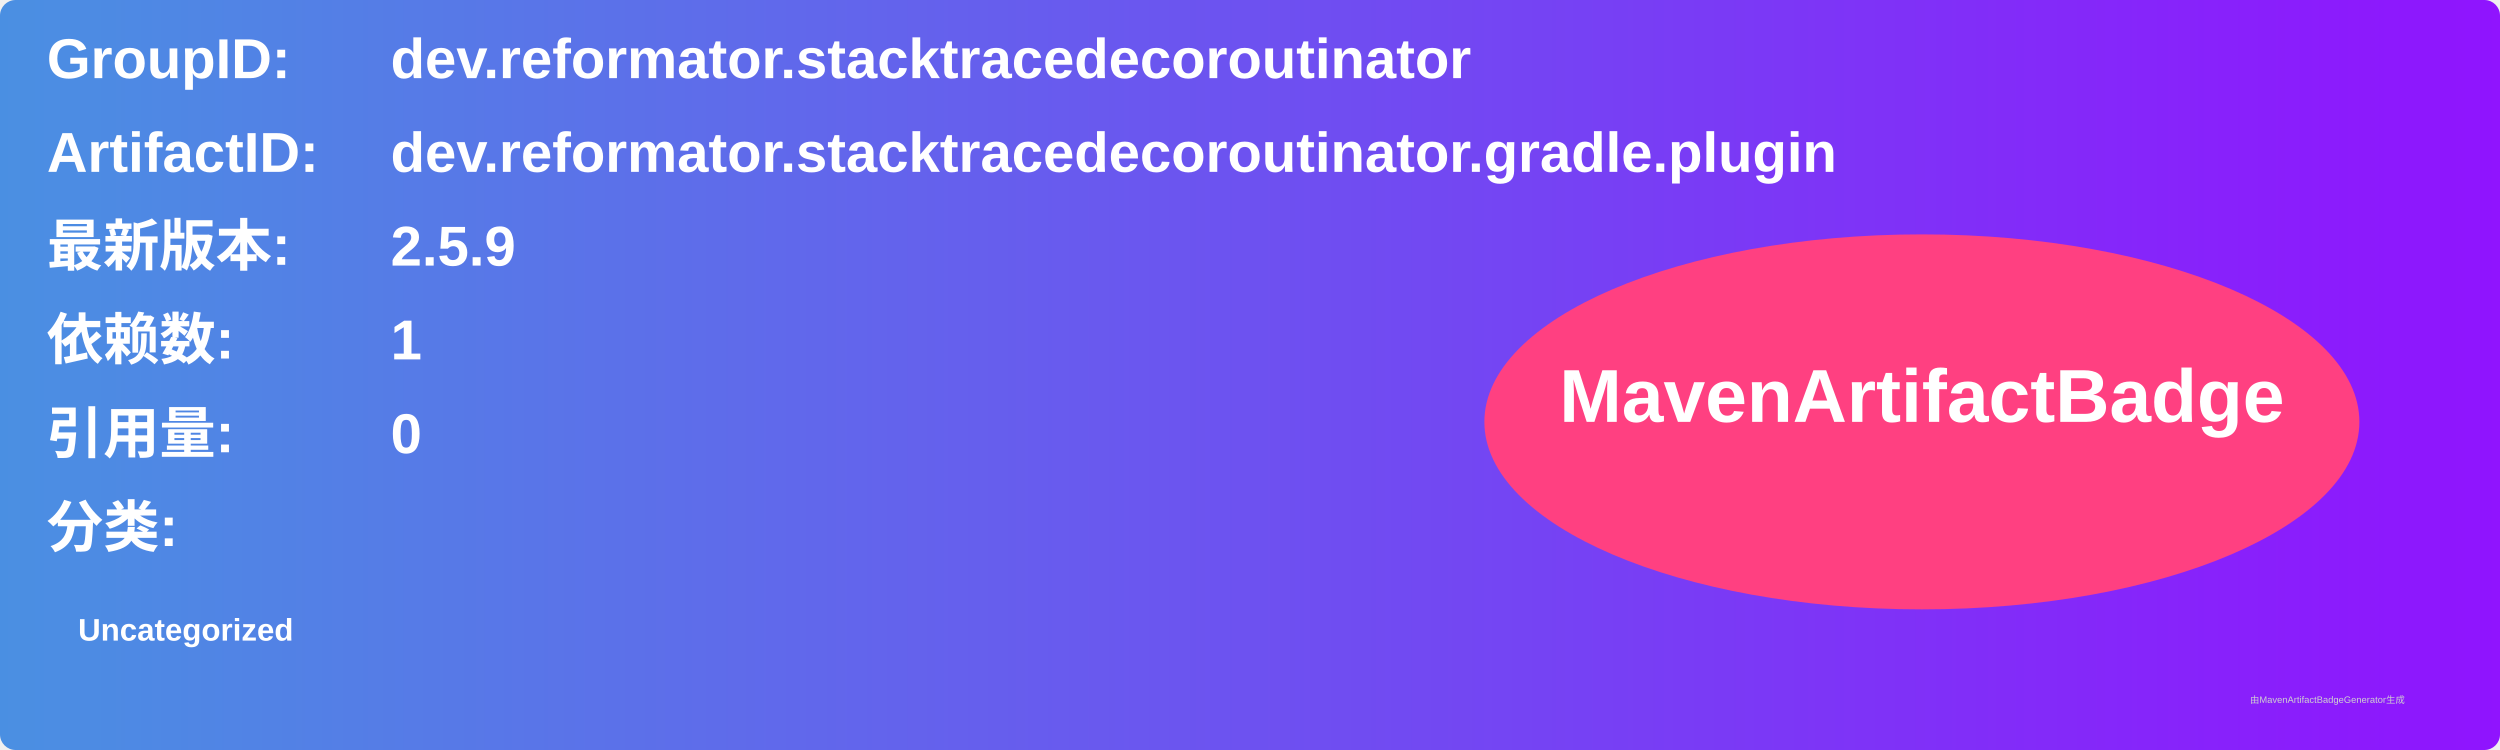
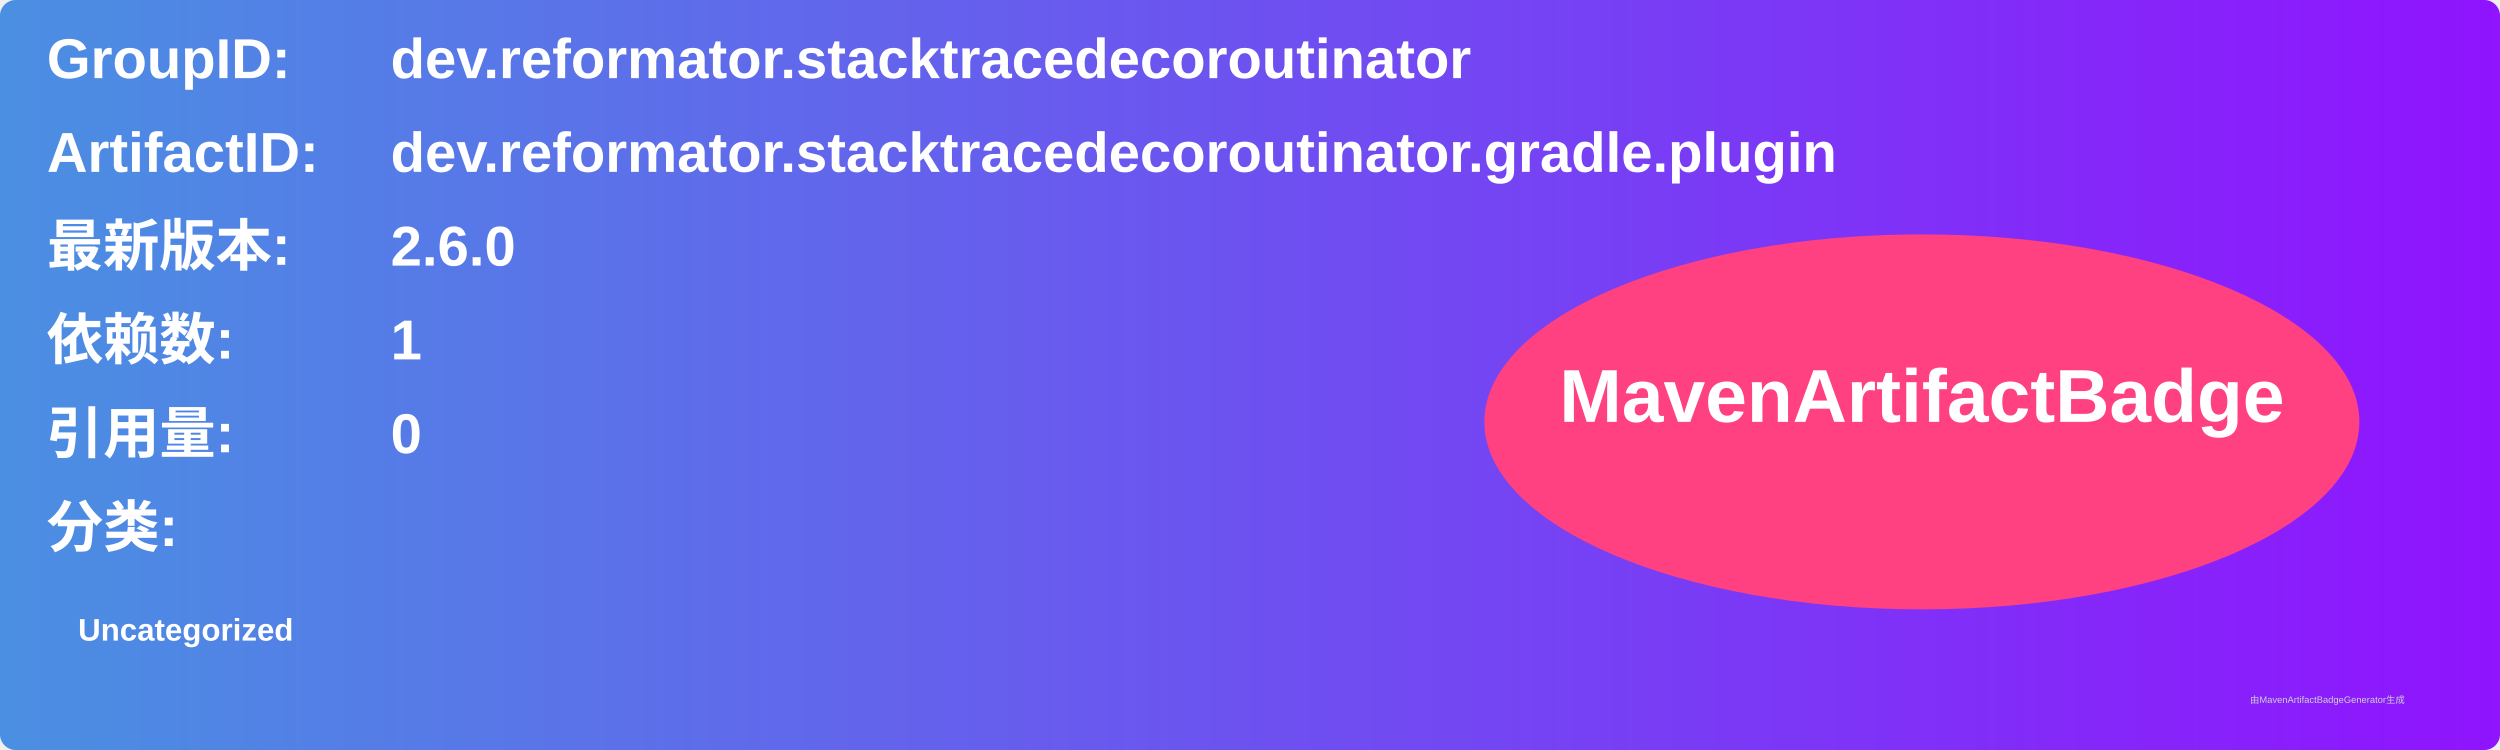
<svg xmlns="http://www.w3.org/2000/svg" width="800" height="240" viewBox="0 0 800 240">
  <linearGradient id="grad" x1="0%" y1="0%" x2="100%" y2="0%">
    <stop offset="0%" stop-color="#4a90e2" />
    <stop offset="100%" stop-color="#9013fe" />
  </linearGradient>
  <rect width="100%" height="100%" rx="5" ry="5" fill="url(#grad)" />
  <g transform="translate(15, 15)">
    <text x="0" y="10" font-family="Arial" font-size="18" fill="white" font-weight="bold" width="260">GroupID:</text>
    <text x="110" y="10" font-family="Arial" font-size="18" fill="white" font-weight="bold" width="460">dev.reformator.stacktracedecoroutinator</text>
    <text x="0" y="40" font-family="Arial" font-size="18" fill="white" font-weight="bold" width="260">ArtifactID:</text>
    <text x="110" y="40" font-family="Arial" font-size="18" fill="white" font-weight="bold" width="460">dev.reformator.stacktracedecoroutinator.gradle.plugin</text>
    <text x="0" y="70" font-family="Arial" font-size="18" fill="white" font-weight="bold">最新版本:</text>
    <text x="110" y="70" font-family="Arial" font-size="18" fill="white" font-weight="bold">
-       <tspan font-weight="bold">2.5.9</tspan>
+       <tspan font-weight="bold">2.6.0</tspan>
    </text>
    <text x="0" y="100" font-family="Arial" font-size="18" fill="white" font-weight="bold">依赖数: </text>
    <text x="110" y="100" font-family="Arial" font-size="18" fill="white">
      <tspan font-weight="bold">1</tspan>
    </text>
    <text x="0" y="130" font-family="Arial" font-size="18" fill="white" font-weight="bold">引用量: </text>
    <text x="110" y="130" font-family="Arial" font-size="18" fill="white">
      <tspan font-weight="bold">0</tspan>
    </text>
    <text x="0" y="160" font-family="Arial" font-size="18" fill="white" font-weight="bold">分类:</text>
    <text x="10" y="190" font-family="Arial" font-size="10" fill="white">
      <tspan font-weight="bold">Uncategorized</tspan>
    </text>
    <ellipse cx="600" cy="120" rx="140" ry="60" fill="#ff4081" />
    <text x="600" y="120" text-anchor="middle" font-family="Arial" font-size="24" fill="white" font-weight="bold">MavenArtifactBadge</text>
  </g>
  <text x="720" y="225" font-family="Arial" font-size="3" fill="#d0d0d0">由MavenArtifactBadgeGenerator生成</text>
</svg>
